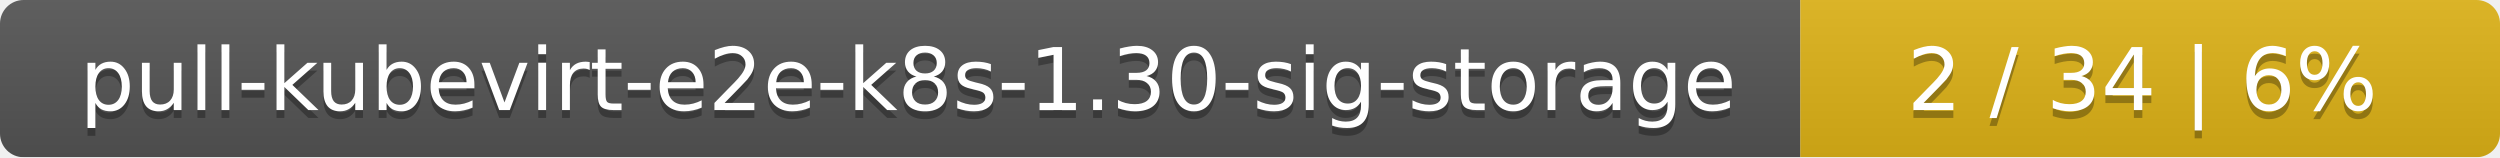
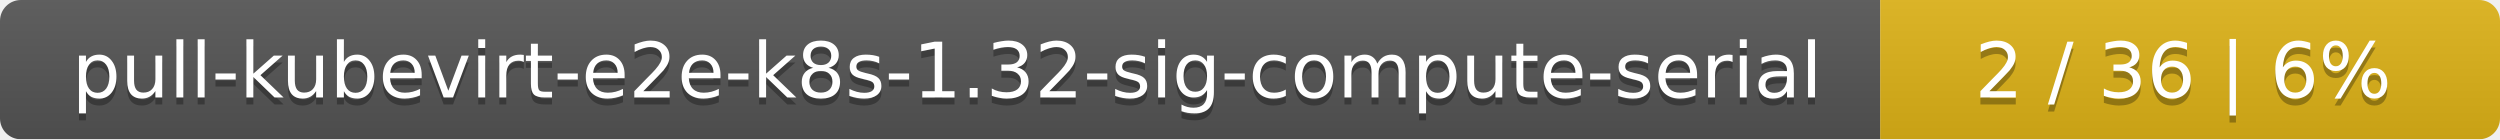
- <svg xmlns="http://www.w3.org/2000/svg" width="318" height="20">
+ <svg xmlns="http://www.w3.org/2000/svg" width="359" height="20">
  <linearGradient id="smooth" x2="0" y2="100%">
    <stop offset="0" stop-color="#bbb" stop-opacity=".1" />
    <stop offset="1" stop-opacity=".1" />
  </linearGradient>
  <mask id="round">
-     <rect width="318" height="20" rx="3" fill="#fff" />
+     <rect width="359" height="20" rx="3" fill="#fff" />
  </mask>
  <g mask="url(#round)">
-     <rect width="229" height="20" fill="#555" />
-     <rect x="229" width="89" height="20" fill="#dfb317" />
-     <rect width="318" height="20" fill="url(#smooth)" />
+     <rect width="270" height="20" fill="#555" />
+     <rect x="270" width="89" height="20" fill="#dfb317" />
+     <rect width="359" height="20" fill="url(#smooth)" />
  </g>
  <g fill="#fff" text-anchor="middle" font-family="DejaVu Sans,Verdana,Geneva,sans-serif" font-size="11">
-     <text x="115.5" y="15" fill="#010101" fill-opacity=".3">pull-kubevirt-e2e-k8s-1.30-sig-storage</text>
-     <text x="115.5" y="14">pull-kubevirt-e2e-k8s-1.30-sig-storage</text>
-     <text x="272.5" y="15" fill="#010101" fill-opacity=".3">2 / 34    |    6%</text>
-     <text x="272.5" y="14">2 / 34    |    6%</text>
+     <text x="136" y="15" fill="#010101" fill-opacity=".3">pull-kubevirt-e2e-k8s-1.32-sig-compute-serial</text>
+     <text x="136" y="14">pull-kubevirt-e2e-k8s-1.32-sig-compute-serial</text>
+     <text x="313.5" y="15" fill="#010101" fill-opacity=".3">2 / 36    |    6%</text>
+     <text x="313.5" y="14">2 / 36    |    6%</text>
  </g>
</svg>
